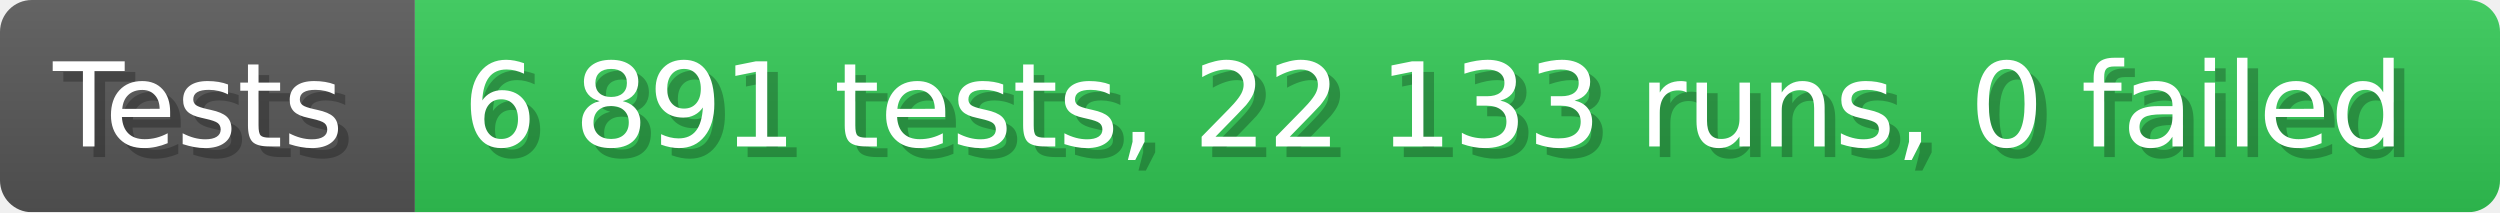
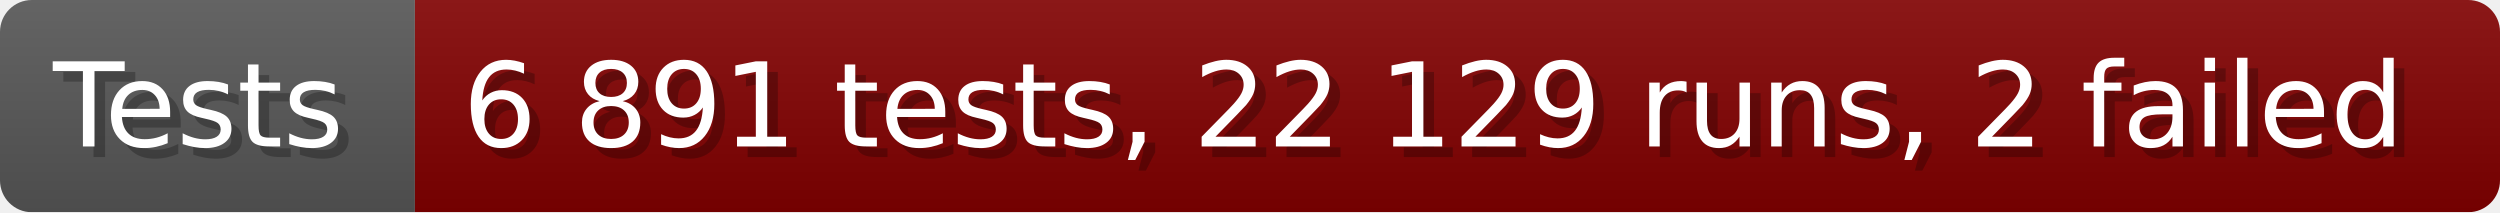
- <svg xmlns="http://www.w3.org/2000/svg" width="235.6" height="20" viewBox="0 0 2356 200" role="img" aria-label="Tests: 6 891 tests, 22 133 runs, 0 failed">
+ <svg xmlns="http://www.w3.org/2000/svg" width="235.6" height="20" viewBox="0 0 2356 200" role="img" aria-label="Tests: 6 891 tests, 22 129 runs, 2 failed">
  <linearGradient id="a" x2="0" y2="100%">
    <stop offset="0" stop-opacity=".1" stop-color="#EEE" />
    <stop offset="1" stop-opacity=".1" />
  </linearGradient>
  <mask id="m">
    <rect width="2356" height="200" rx="30" fill="#FFF" />
  </mask>
  <g mask="url(#m)">
    <rect width="391" height="200" fill="#555" />
-     <rect width="1965" height="200" fill="#31c653" x="391" />
+     <rect width="1965" height="200" fill="#800000" x="391" />
    <rect width="2356" height="200" fill="url(#a)" />
  </g>
  <g aria-hidden="true" fill="#fff" text-anchor="start" font-family="Verdana,DejaVu Sans,sans-serif" font-size="110">
    <text x="60" y="148" textLength="291" fill="#000" opacity="0.25">Tests</text>
    <text x="50" y="138" textLength="291">Tests</text>
-     <text x="446" y="148" textLength="1865" fill="#000" opacity="0.25">6 891 tests, 22 133 runs, 0 failed</text>
-     <text x="436" y="138" textLength="1865">6 891 tests, 22 133 runs, 0 failed</text>
+     <text x="446" y="148" textLength="1865" fill="#000" opacity="0.25">6 891 tests, 22 129 runs, 2 failed</text>
+     <text x="436" y="138" textLength="1865">6 891 tests, 22 129 runs, 2 failed</text>
  </g>
</svg>
